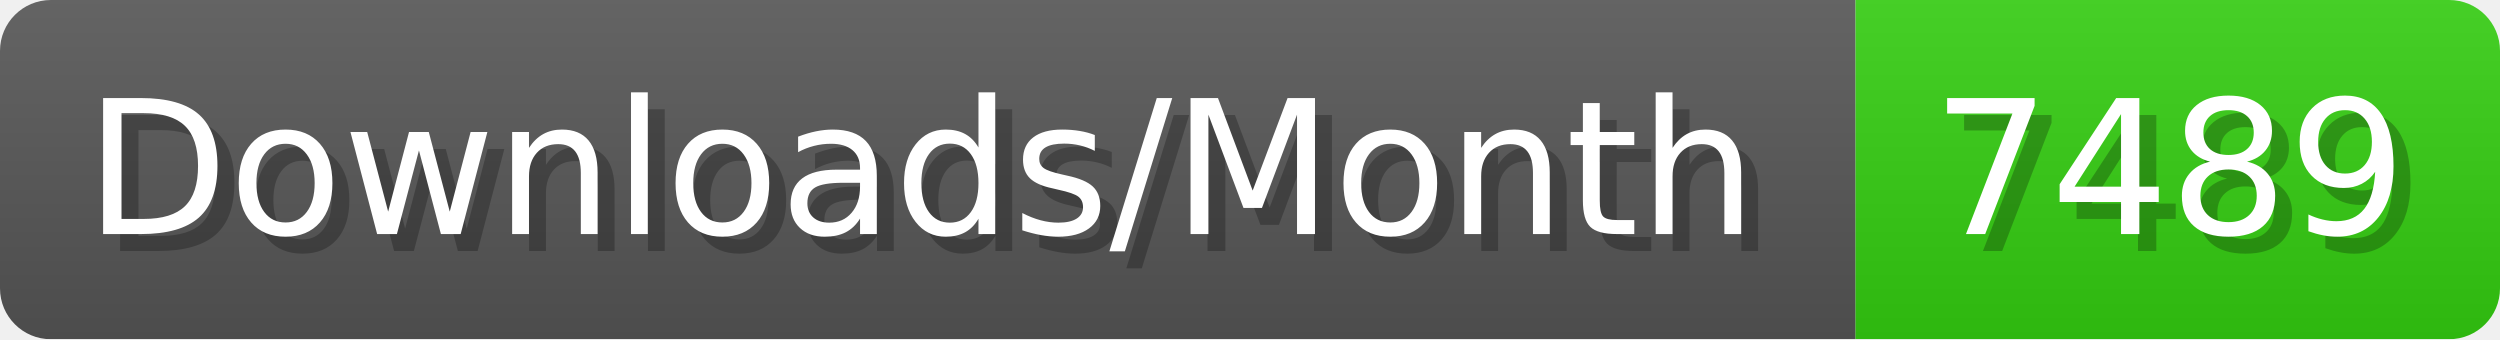
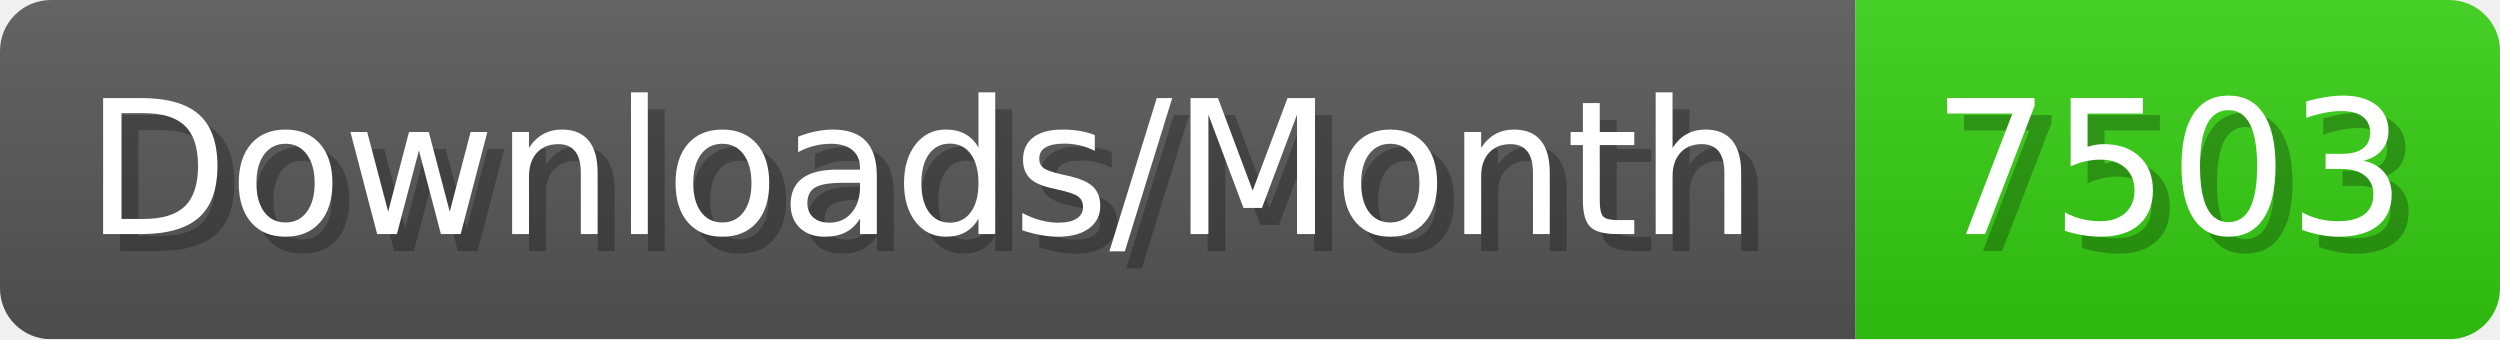
- <svg xmlns="http://www.w3.org/2000/svg" width="147.4" height="20" viewBox="0 0 1474 200" role="img" aria-label="Downloads/Month: 7489">
+ <svg xmlns="http://www.w3.org/2000/svg" width="147.4" height="20" viewBox="0 0 1474 200" role="img" aria-label="Downloads/Month: 7503">
  <linearGradient id="YlXUI" x2="0" y2="100%">
    <stop offset="0" stop-opacity=".1" stop-color="#EEE" />
    <stop offset="1" stop-opacity=".1" />
  </linearGradient>
  <mask id="JHhop">
    <rect width="1474" height="200" rx="30" fill="#FFF" />
  </mask>
  <g mask="url(#JHhop)">
    <rect width="1094" height="200" fill="#555" />
    <rect width="380" height="200" fill="#3C1" x="1094" />
    <rect width="1474" height="200" fill="url(#YlXUI)" />
  </g>
  <g aria-hidden="true" fill="#fff" text-anchor="start" font-family="Verdana,DejaVu Sans,sans-serif" font-size="110">
    <text x="60" y="148" textLength="994" fill="#000" opacity="0.25">Downloads/Month</text>
    <text x="50" y="138" textLength="994">Downloads/Month</text>
-     <text x="1149" y="148" textLength="280" fill="#000" opacity="0.25">7489</text>
-     <text x="1139" y="138" textLength="280">7489</text>
+     <text x="1149" y="148" textLength="280" fill="#000" opacity="0.25">7503</text>
+     <text x="1139" y="138" textLength="280">7503</text>
  </g>
</svg>
